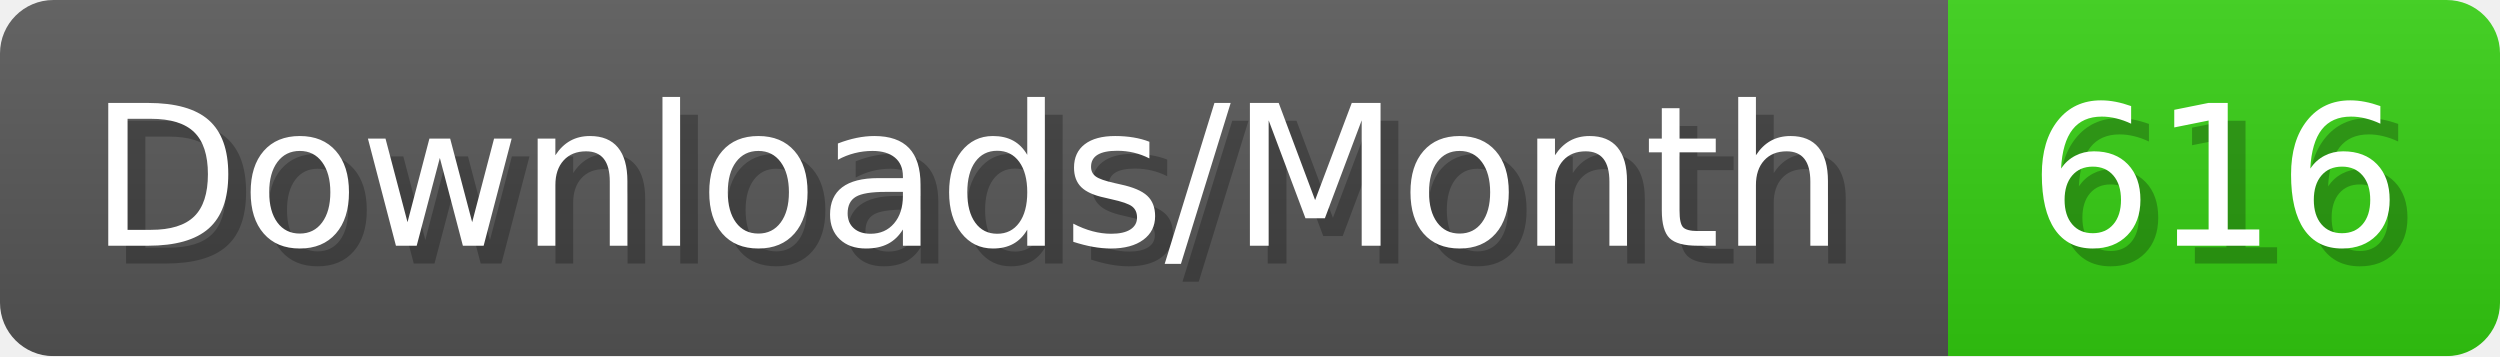
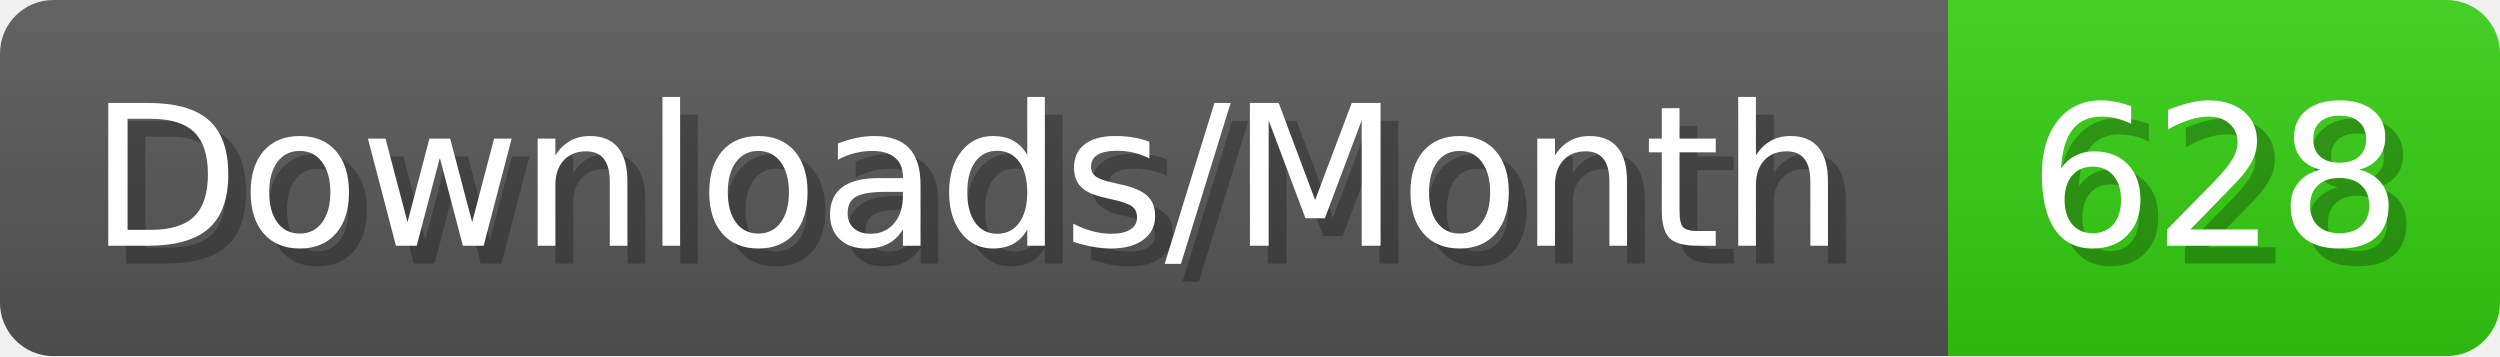
- <svg xmlns="http://www.w3.org/2000/svg" width="140.4" height="20" viewBox="0 0 1404 200" role="img" aria-label="Downloads/Month: 616">
+ <svg xmlns="http://www.w3.org/2000/svg" width="140.4" height="20" viewBox="0 0 1404 200" role="img" aria-label="Downloads/Month: 628">
  <linearGradient id="YlXUI" x2="0" y2="100%">
    <stop offset="0" stop-opacity=".1" stop-color="#EEE" />
    <stop offset="1" stop-opacity=".1" />
  </linearGradient>
  <mask id="JHhop">
    <rect width="1404" height="200" rx="30" fill="#FFF" />
  </mask>
  <g mask="url(#JHhop)">
    <rect width="1094" height="200" fill="#555" />
    <rect width="310" height="200" fill="#3C1" x="1094" />
    <rect width="1404" height="200" fill="url(#YlXUI)" />
  </g>
  <g aria-hidden="true" fill="#fff" text-anchor="start" font-family="Verdana,DejaVu Sans,sans-serif" font-size="110">
    <text x="60" y="148" textLength="994" fill="#000" opacity="0.25">Downloads/Month</text>
    <text x="50" y="138" textLength="994">Downloads/Month</text>
-     <text x="1149" y="148" textLength="210" fill="#000" opacity="0.25">616</text>
-     <text x="1139" y="138" textLength="210">616</text>
+     <text x="1149" y="148" textLength="210" fill="#000" opacity="0.25">628</text>
+     <text x="1139" y="138" textLength="210">628</text>
  </g>
</svg>
